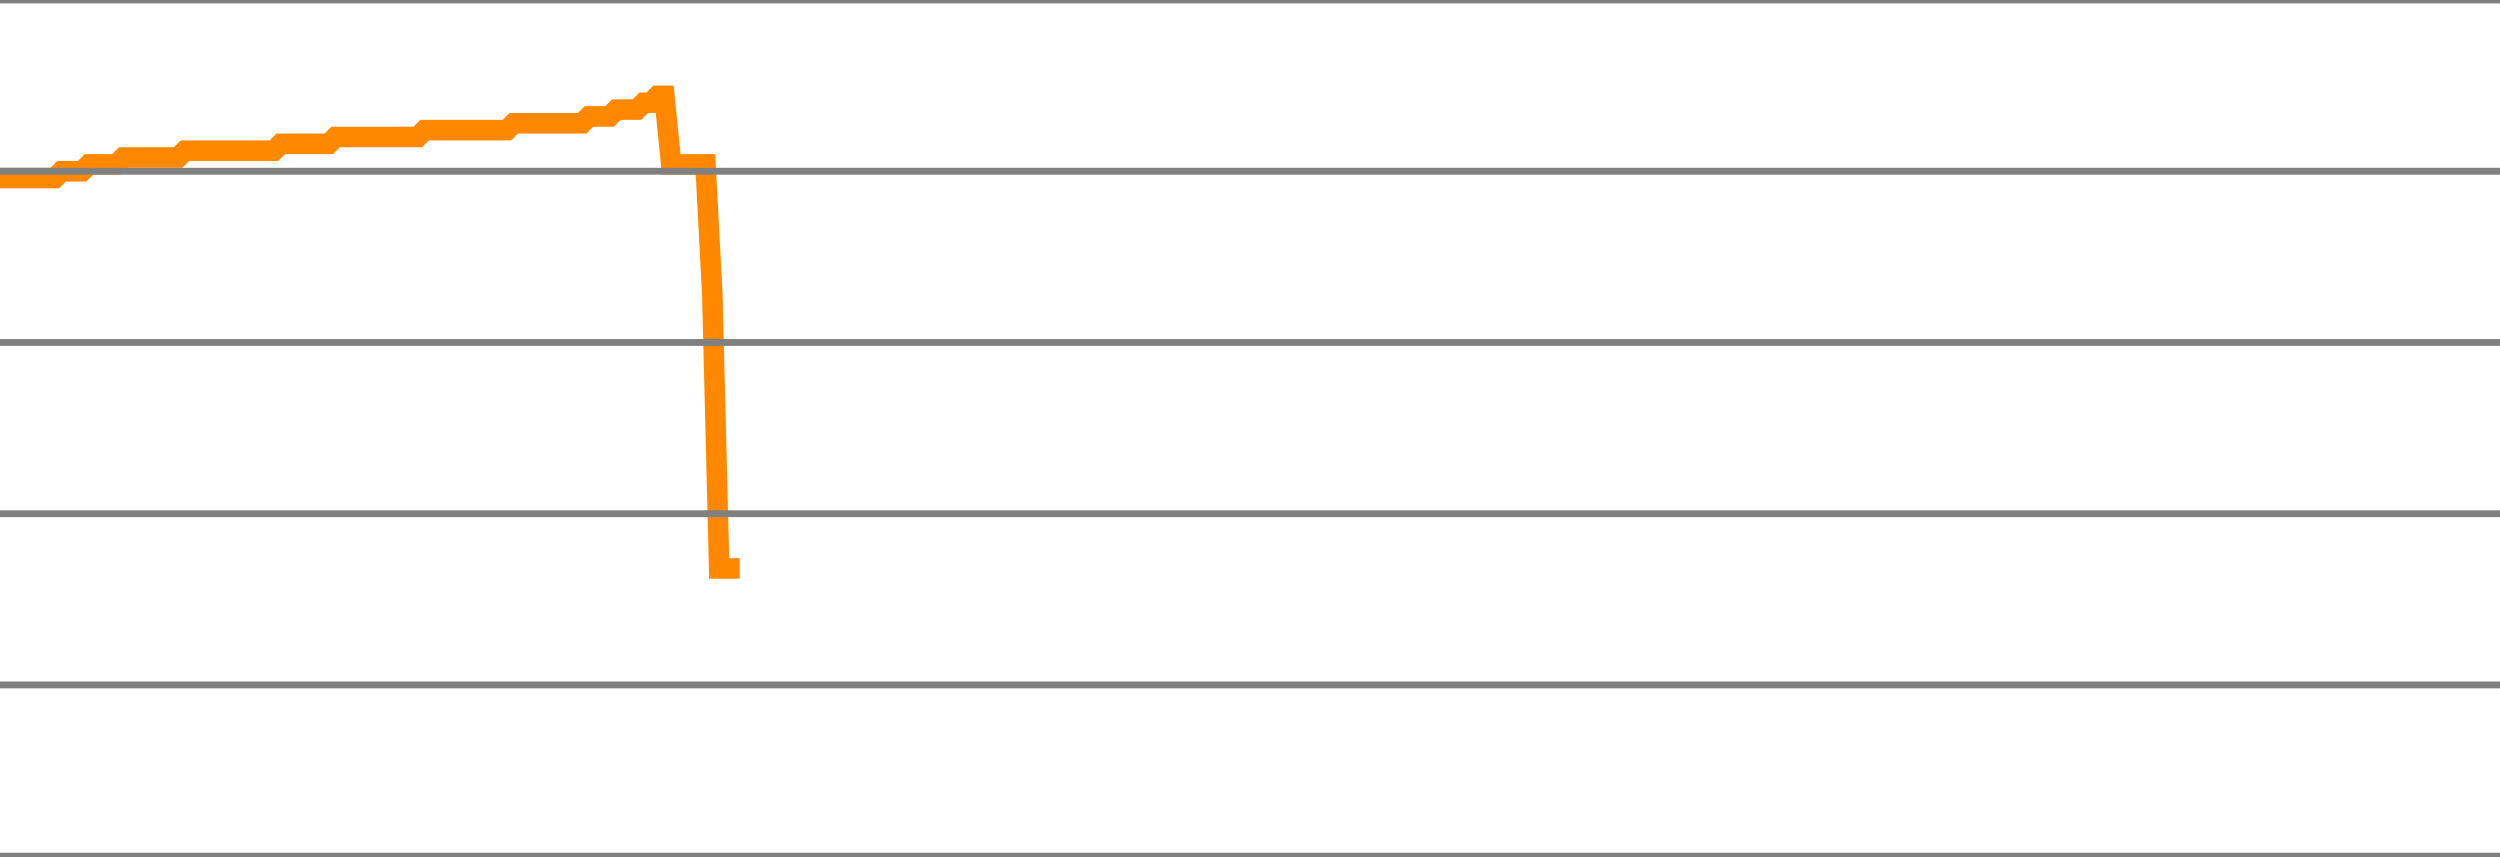
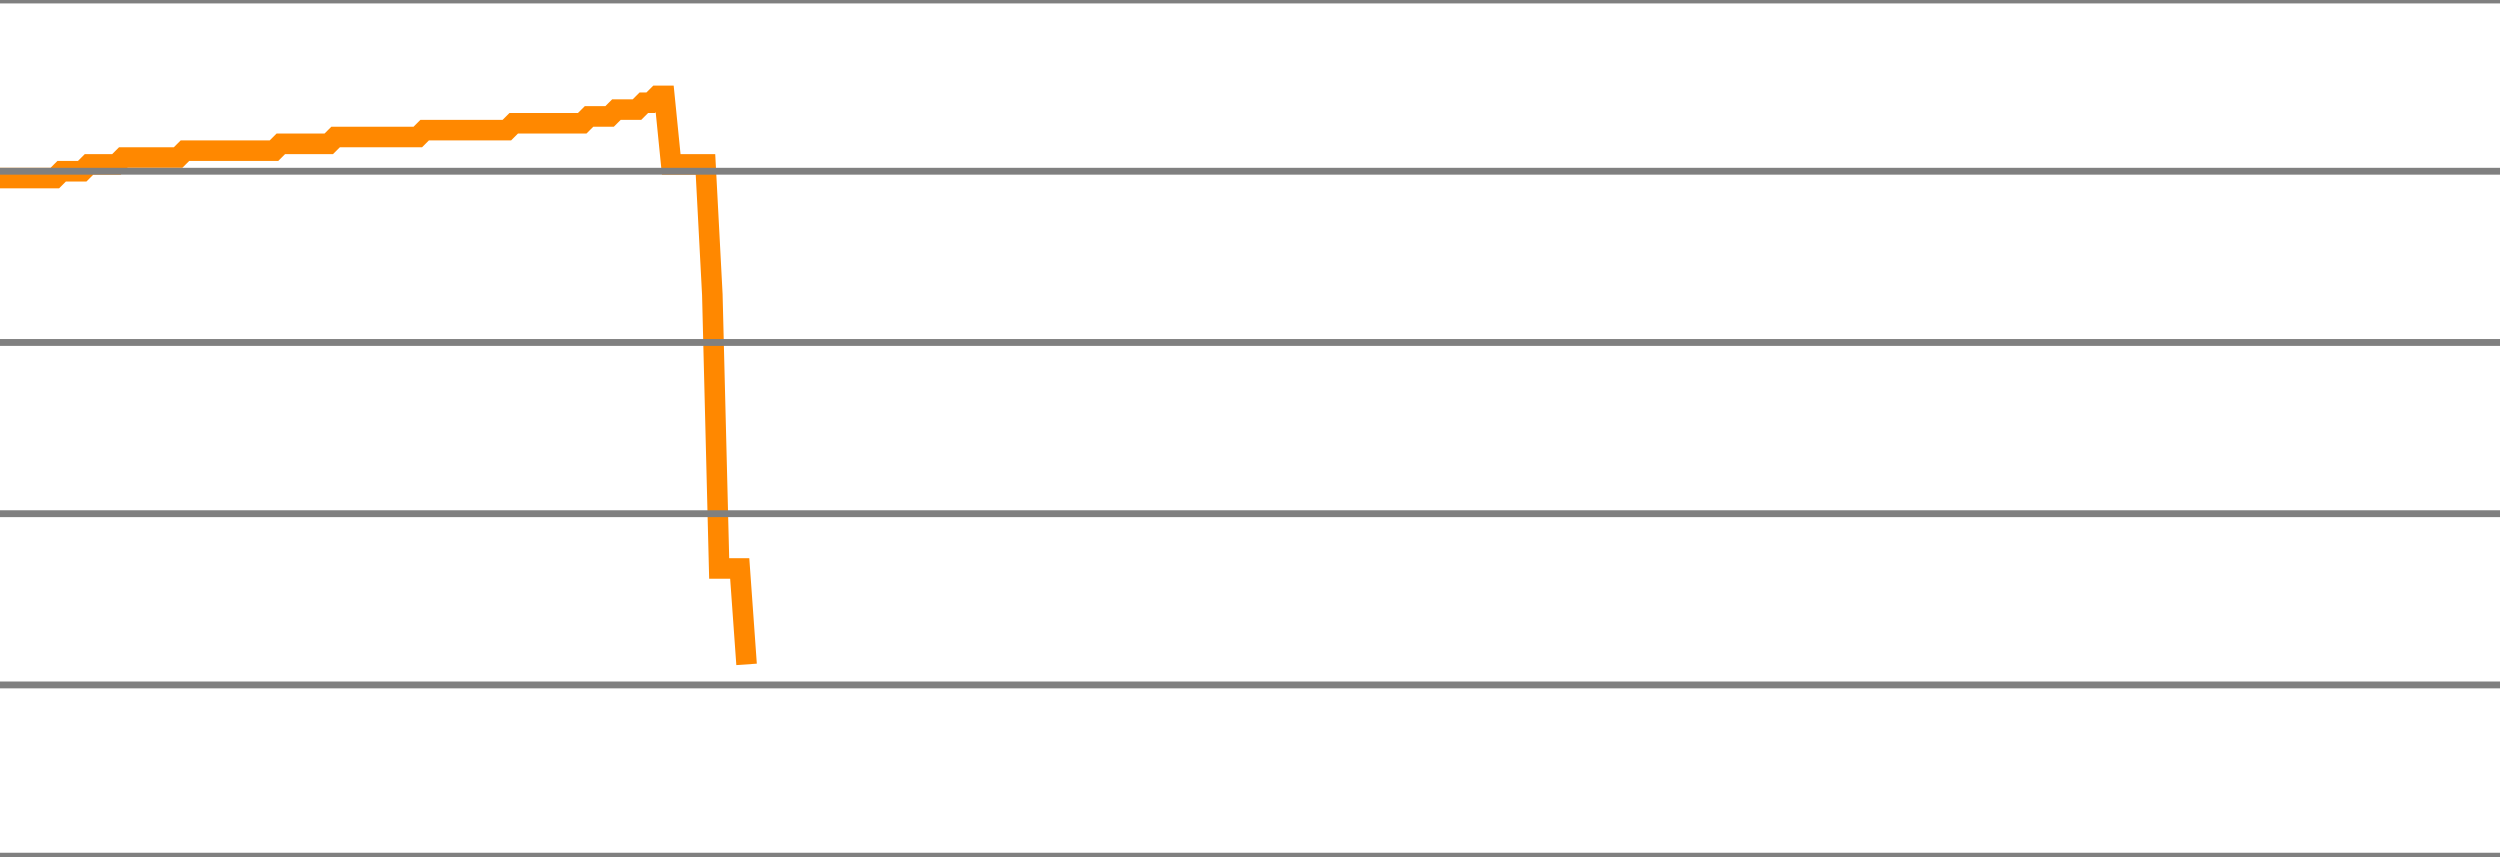
<svg xmlns="http://www.w3.org/2000/svg" version="1.1" style="background-color: #e6e6e6; width: 365px;" viewBox="0 -675 365 125" preserveAspectRatio="none">
-   <polyline fill="none" stroke="#ff8800" stroke-width="3" points="0,-649 1,-649 2,-649 3,-649 4,-649 5,-649 6,-649 7,-649 8,-649 9,-650 10,-650 11,-650 12,-650 13,-651 14,-651 15,-651 16,-651 17,-651 18,-652 19,-652 20,-652 21,-652 22,-652 23,-652 24,-652 25,-652 26,-652 27,-653 28,-653 29,-653 30,-653 31,-653 32,-653 33,-653 34,-653 35,-653 36,-653 37,-653 38,-653 39,-653 40,-653 41,-654 42,-654 43,-654 44,-654 45,-654 46,-654 47,-654 48,-654 49,-655 50,-655 51,-655 52,-655 53,-655 54,-655 55,-655 56,-655 57,-655 58,-655 59,-655 60,-655 61,-655 62,-656 63,-656 64,-656 65,-656 66,-656 67,-656 68,-656 69,-656 70,-656 71,-656 72,-656 73,-656 74,-656 75,-657 76,-657 77,-657 78,-657 79,-657 80,-657 81,-657 82,-657 83,-657 84,-657 85,-657 86,-658 87,-658 88,-658 89,-658 90,-659 91,-659 92,-659 93,-659 94,-660 95,-660 96,-661 97,-661 98,-651 99,-651 100,-651 101,-651 102,-651 103,-651 104,-632 105,-592 106,-592 107,-592 108,-592" />
+   <polyline fill="none" stroke="#ff8800" stroke-width="3" points="0,-649 1,-649 2,-649 3,-649 4,-649 5,-649 6,-649 7,-649 8,-649 9,-650 10,-650 11,-650 12,-650 13,-651 14,-651 15,-651 16,-651 17,-651 18,-652 19,-652 20,-652 21,-652 22,-652 23,-652 24,-652 25,-652 26,-652 27,-653 28,-653 29,-653 30,-653 31,-653 32,-653 33,-653 34,-653 35,-653 36,-653 37,-653 38,-653 39,-653 40,-653 41,-654 42,-654 43,-654 44,-654 45,-654 46,-654 47,-654 48,-654 49,-655 50,-655 51,-655 52,-655 53,-655 54,-655 55,-655 56,-655 57,-655 58,-655 59,-655 60,-655 61,-655 62,-656 63,-656 64,-656 65,-656 66,-656 67,-656 68,-656 69,-656 70,-656 71,-656 72,-656 73,-656 74,-656 75,-657 76,-657 77,-657 78,-657 79,-657 80,-657 81,-657 82,-657 83,-657 84,-657 85,-657 86,-658 87,-658 88,-658 89,-658 90,-659 91,-659 92,-659 93,-659 94,-660 95,-660 96,-661 97,-661 98,-651 99,-651 100,-651 101,-651 102,-651 103,-651 104,-632 105,-592 106,-592 107,-592 108,-592 109,-578" />
  <line x1="0" y1="0" x2="365" y2="0" style="stroke:grey;stroke-width:1" />
  <line x1="0" y1="-25" x2="365" y2="-25" style="stroke:grey;stroke-width:1" />
  <line x1="0" y1="-50" x2="365" y2="-50" style="stroke:grey;stroke-width:1" />
  <line x1="0" y1="-75" x2="365" y2="-75" style="stroke:grey;stroke-width:1" />
  <line x1="0" y1="-100" x2="365" y2="-100" style="stroke:grey;stroke-width:1" />
  <line x1="0" y1="-125" x2="365" y2="-125" style="stroke:grey;stroke-width:1" />
  <line x1="0" y1="-150" x2="365" y2="-150" style="stroke:grey;stroke-width:1" />
  <line x1="0" y1="-175" x2="365" y2="-175" style="stroke:grey;stroke-width:1" />
  <line x1="0" y1="-200" x2="365" y2="-200" style="stroke:grey;stroke-width:1" />
  <line x1="0" y1="-225" x2="365" y2="-225" style="stroke:grey;stroke-width:1" />
  <line x1="0" y1="-250" x2="365" y2="-250" style="stroke:grey;stroke-width:1" />
  <line x1="0" y1="-275" x2="365" y2="-275" style="stroke:grey;stroke-width:1" />
  <line x1="0" y1="-300" x2="365" y2="-300" style="stroke:grey;stroke-width:1" />
  <line x1="0" y1="-325" x2="365" y2="-325" style="stroke:grey;stroke-width:1" />
  <line x1="0" y1="-350" x2="365" y2="-350" style="stroke:grey;stroke-width:1" />
  <line x1="0" y1="-375" x2="365" y2="-375" style="stroke:grey;stroke-width:1" />
  <line x1="0" y1="-400" x2="365" y2="-400" style="stroke:grey;stroke-width:1" />
  <line x1="0" y1="-425" x2="365" y2="-425" style="stroke:grey;stroke-width:1" />
  <line x1="0" y1="-450" x2="365" y2="-450" style="stroke:grey;stroke-width:1" />
  <line x1="0" y1="-475" x2="365" y2="-475" style="stroke:grey;stroke-width:1" />
  <line x1="0" y1="-500" x2="365" y2="-500" style="stroke:grey;stroke-width:1" />
  <line x1="0" y1="-525" x2="365" y2="-525" style="stroke:grey;stroke-width:1" />
  <line x1="0" y1="-550" x2="365" y2="-550" style="stroke:grey;stroke-width:1" />
  <line x1="0" y1="-575" x2="365" y2="-575" style="stroke:grey;stroke-width:1" />
  <line x1="0" y1="-600" x2="365" y2="-600" style="stroke:grey;stroke-width:1" />
  <line x1="0" y1="-625" x2="365" y2="-625" style="stroke:grey;stroke-width:1" />
  <line x1="0" y1="-650" x2="365" y2="-650" style="stroke:grey;stroke-width:1" />
  <line x1="0" y1="-675" x2="365" y2="-675" style="stroke:grey;stroke-width:1" />
</svg>
